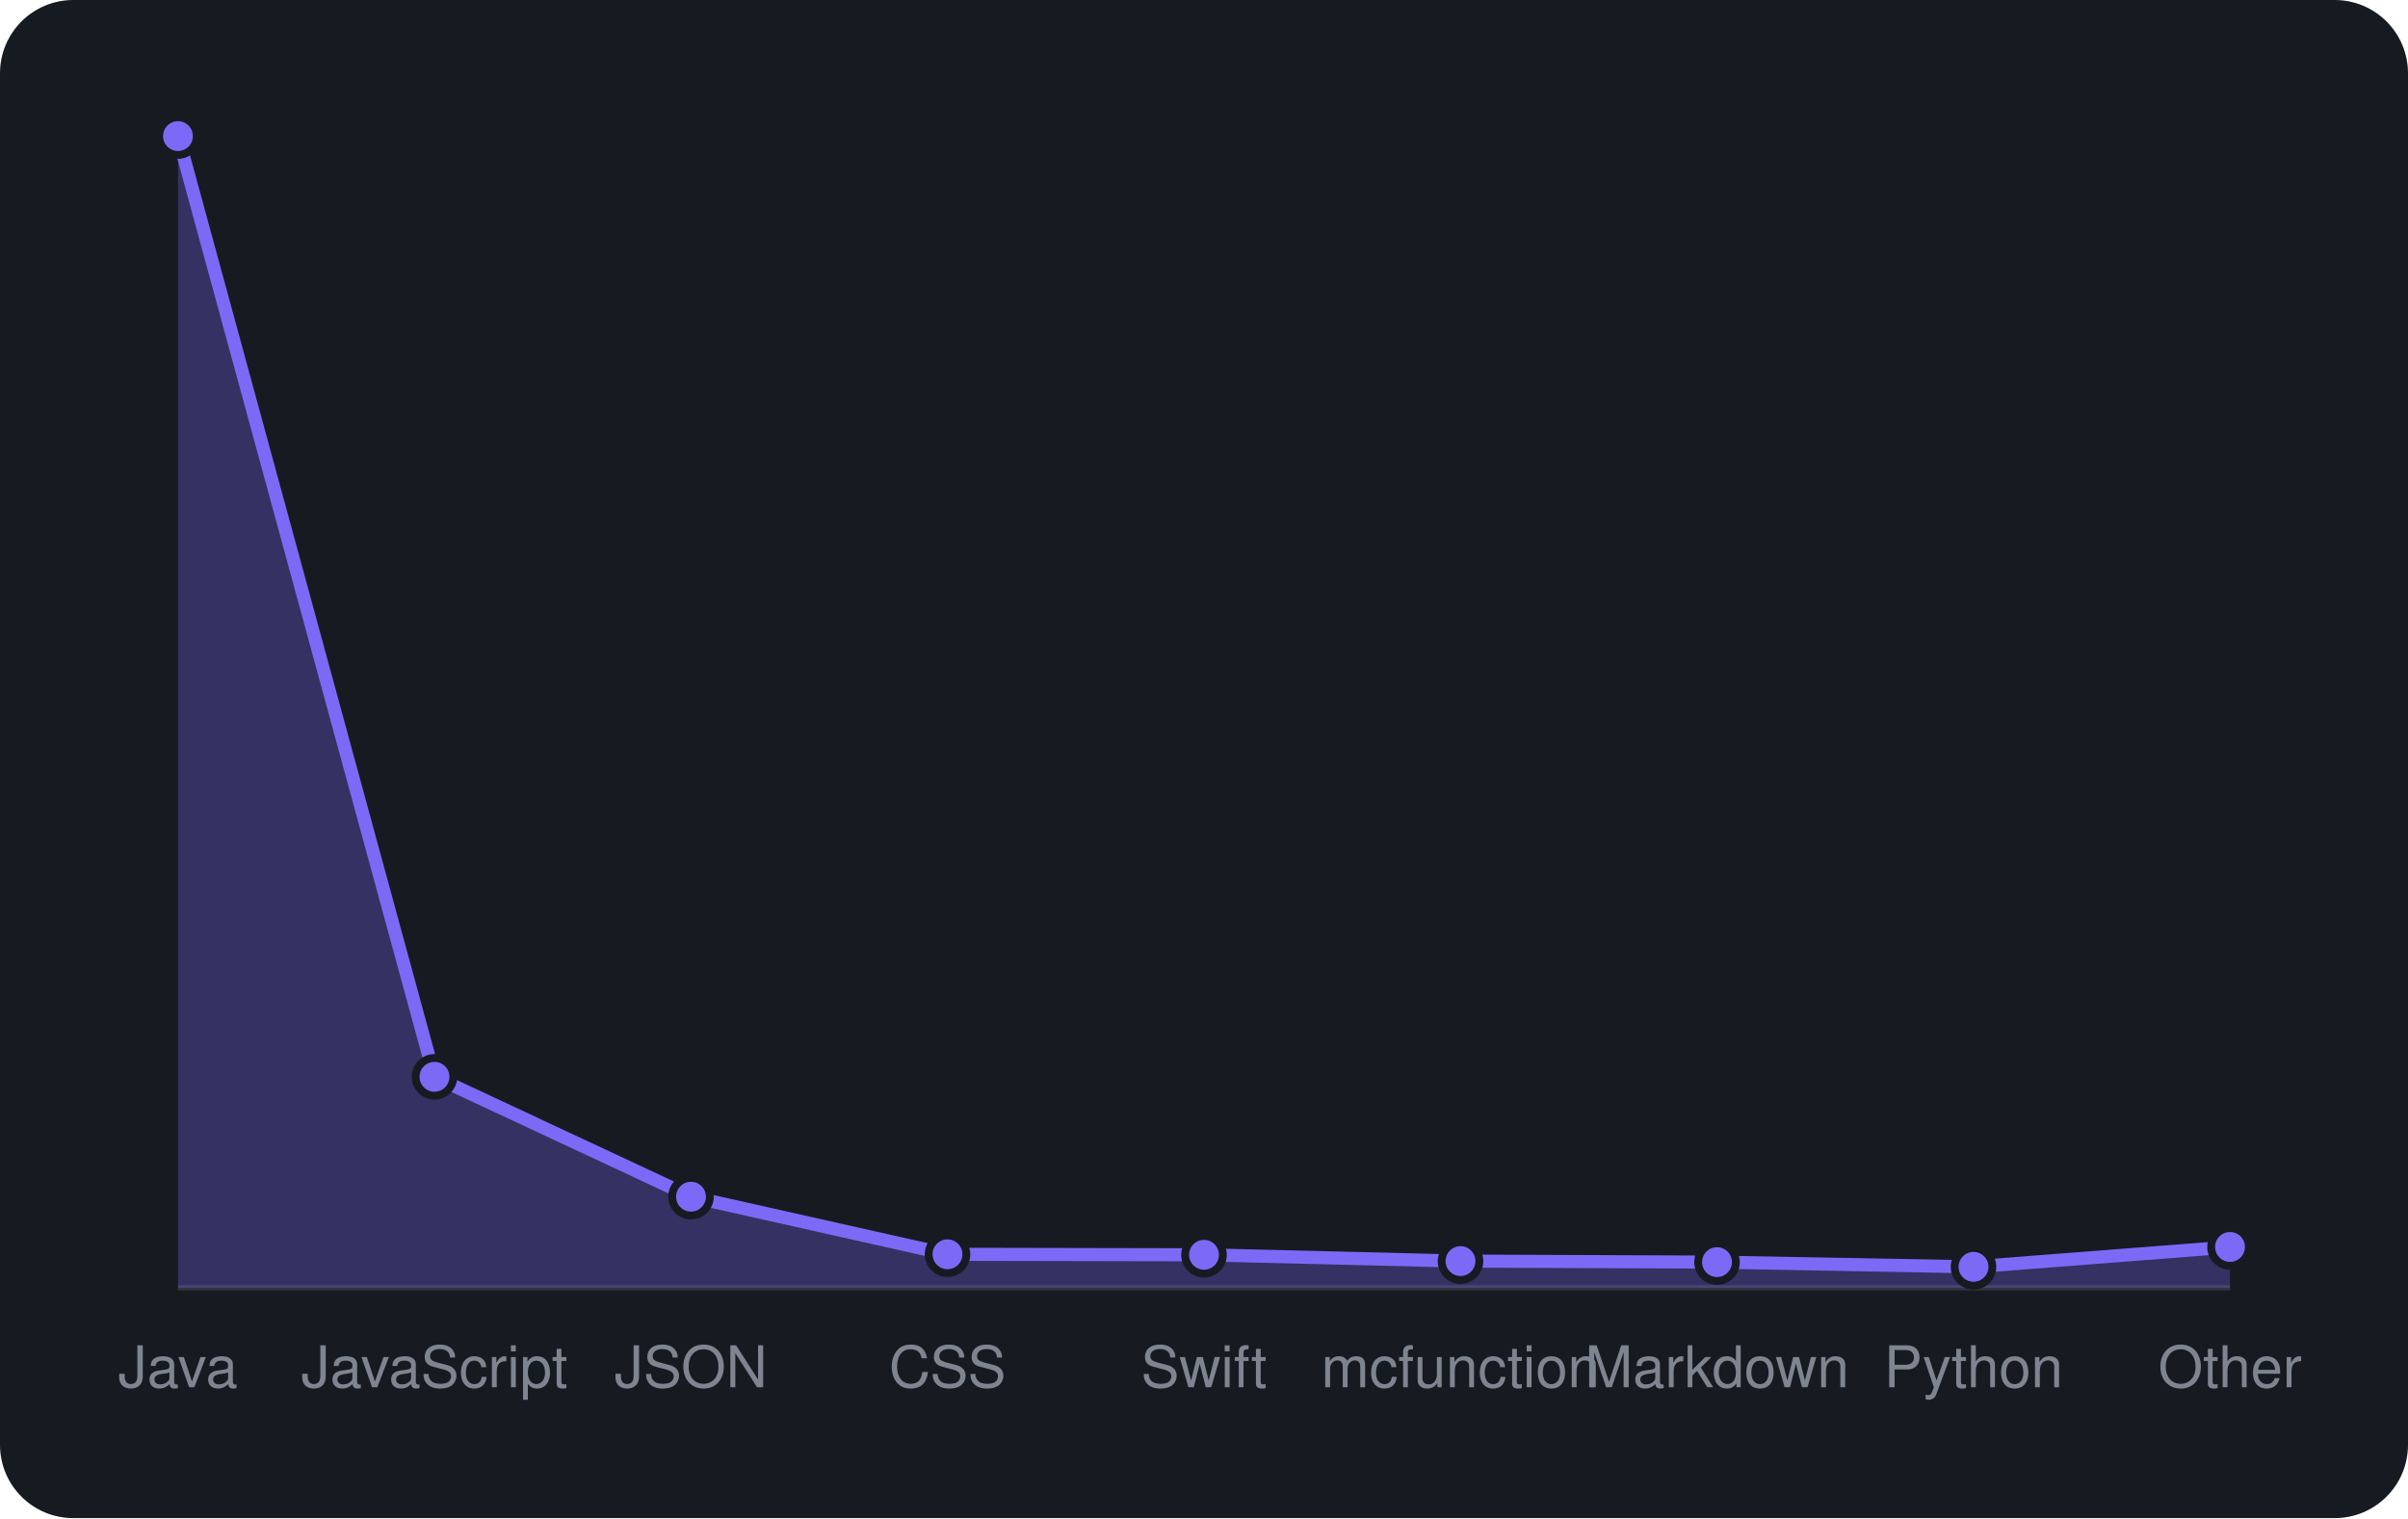
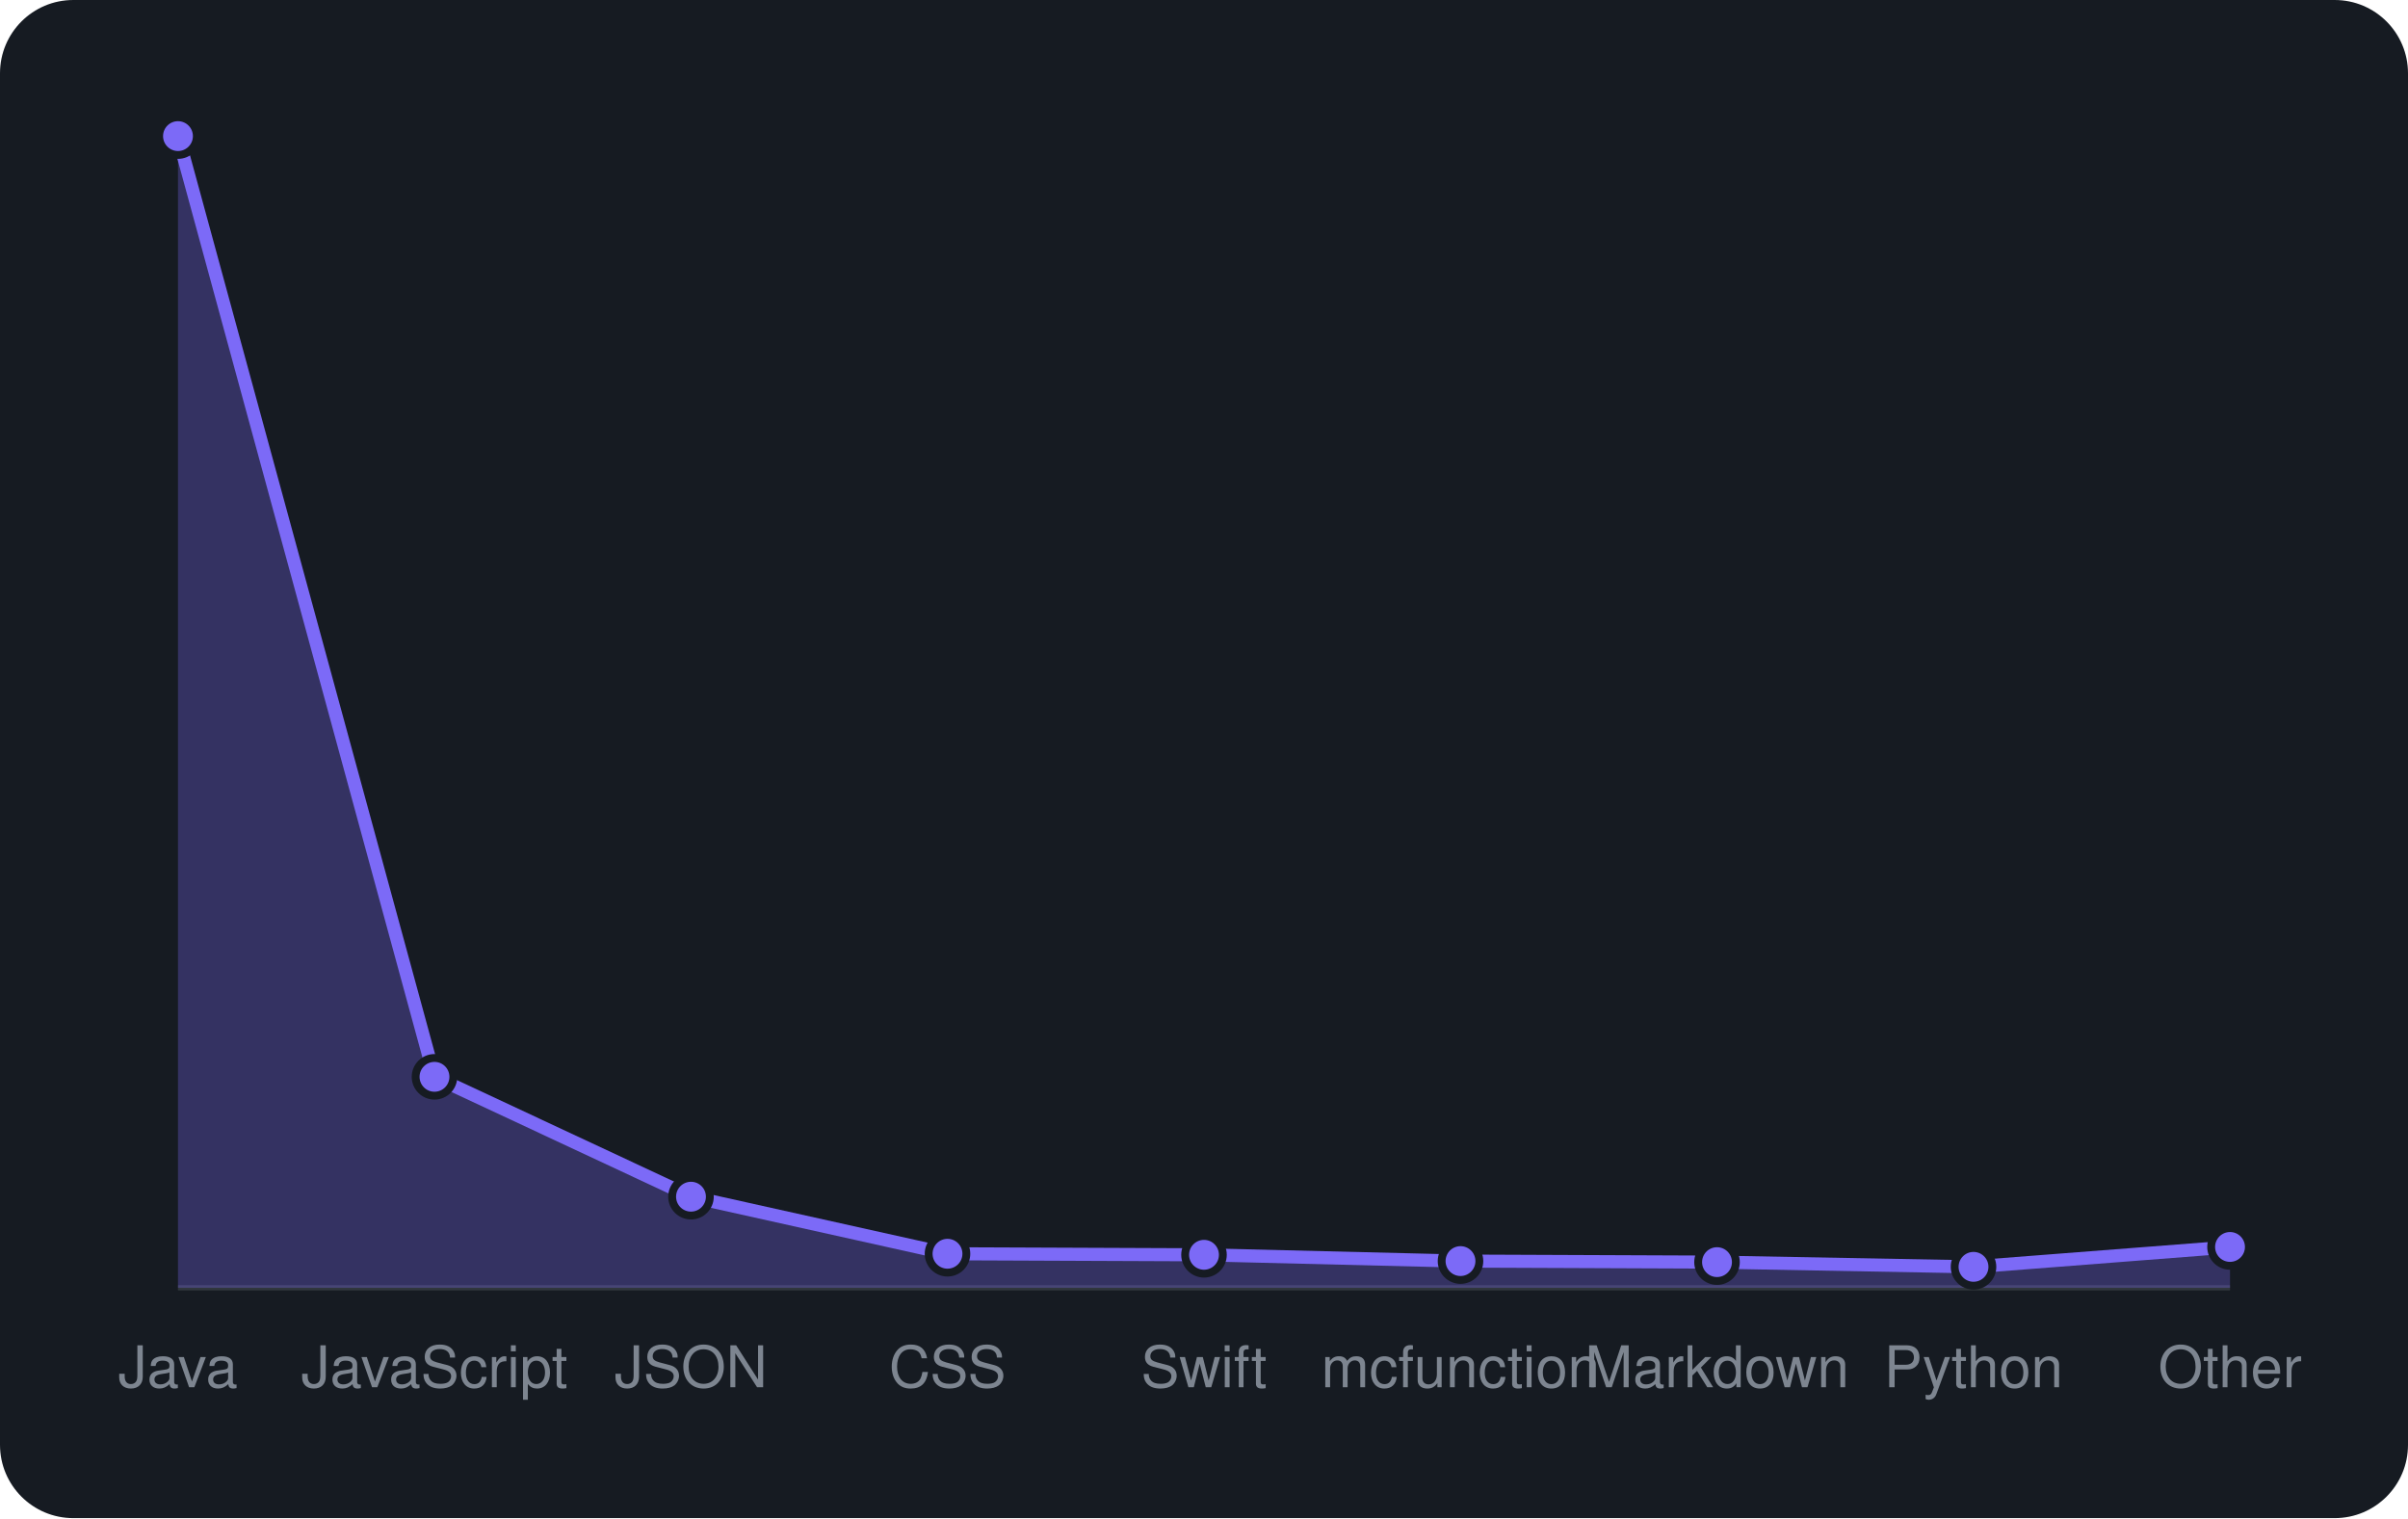
<svg xmlns="http://www.w3.org/2000/svg" viewBox="0 0 460 290" width="460" height="290" font-family="-apple-system,BlinkMacSystemFont,'Segoe UI',Helvetica,Arial,sans-serif">
  <rect width="460" height="290" rx="14" fill="#161b22" />
  <line x1="34" y1="246" x2="426" y2="246" stroke="#30363d" />
-   <path d="M34.0 246 L34.0 26.0L83.0 205.7L132.0 228.6L181.0 239.6L230.0 239.7L279.0 240.9L328.0 241.1L377.0 242.0L426.0 238.2 L426.0 246 Z" fill="rgba(124,106,247,0.3)" />
-   <path d="M34.0 26.0L83.0 205.7L132.0 228.6L181.0 239.6L230.0 239.7L279.0 240.9L328.0 241.1L377.0 242.0L426.0 238.2" fill="none" stroke="#7c6af7" stroke-width="2.5" stroke-linejoin="round" />
+   <path d="M34.0 246 L34.0 26.0L83.0 205.7L132.0 228.6L181.0 239.5L230.0 239.7L279.0 240.9L328.0 241.1L377.0 242.0L426.0 238.2 L426.0 246 Z" fill="rgba(124,106,247,0.3)" />
+   <path d="M34.0 26.0L83.0 205.7L132.0 228.6L181.0 239.5L230.0 239.7L279.0 240.9L328.0 241.1L377.0 242.0L426.0 238.2" fill="none" stroke="#7c6af7" stroke-width="2.5" stroke-linejoin="round" />
  <circle cx="34.0" cy="26.0" r="3.6" fill="#7c6af7" stroke="#161b22" stroke-width="1.5" />
  <circle cx="83.0" cy="205.7" r="3.6" fill="#7c6af7" stroke="#161b22" stroke-width="1.5" />
  <circle cx="132.0" cy="228.6" r="3.6" fill="#7c6af7" stroke="#161b22" stroke-width="1.5" />
-   <circle cx="181.0" cy="239.6" r="3.6" fill="#7c6af7" stroke="#161b22" stroke-width="1.5" />
+   <circle cx="181.0" cy="239.5" r="3.6" fill="#7c6af7" stroke="#161b22" stroke-width="1.5" />
  <circle cx="230.0" cy="239.7" r="3.6" fill="#7c6af7" stroke="#161b22" stroke-width="1.5" />
  <circle cx="279.0" cy="240.9" r="3.6" fill="#7c6af7" stroke="#161b22" stroke-width="1.5" />
  <circle cx="328.0" cy="241.1" r="3.6" fill="#7c6af7" stroke="#161b22" stroke-width="1.5" />
  <circle cx="377.0" cy="242.0" r="3.6" fill="#7c6af7" stroke="#161b22" stroke-width="1.5" />
  <circle cx="426.0" cy="238.2" r="3.6" fill="#7c6af7" stroke="#161b22" stroke-width="1.5" />
  <text x="34.0" y="265" text-anchor="middle" font-size="11" fill="#7d8590">Java</text>
  <text x="83.0" y="265" text-anchor="middle" font-size="11" fill="#7d8590">JavaScript</text>
  <text x="132.0" y="265" text-anchor="middle" font-size="11" fill="#7d8590">JSON</text>
  <text x="181.0" y="265" text-anchor="middle" font-size="11" fill="#7d8590">CSS</text>
  <text x="230.0" y="265" text-anchor="middle" font-size="11" fill="#7d8590">Swift</text>
  <text x="279.0" y="265" text-anchor="middle" font-size="11" fill="#7d8590">mcfunction</text>
  <text x="328.0" y="265" text-anchor="middle" font-size="11" fill="#7d8590">Markdown</text>
  <text x="377.0" y="265" text-anchor="middle" font-size="11" fill="#7d8590">Python</text>
  <text x="426.0" y="265" text-anchor="middle" font-size="11" fill="#7d8590">Other</text>
</svg>
